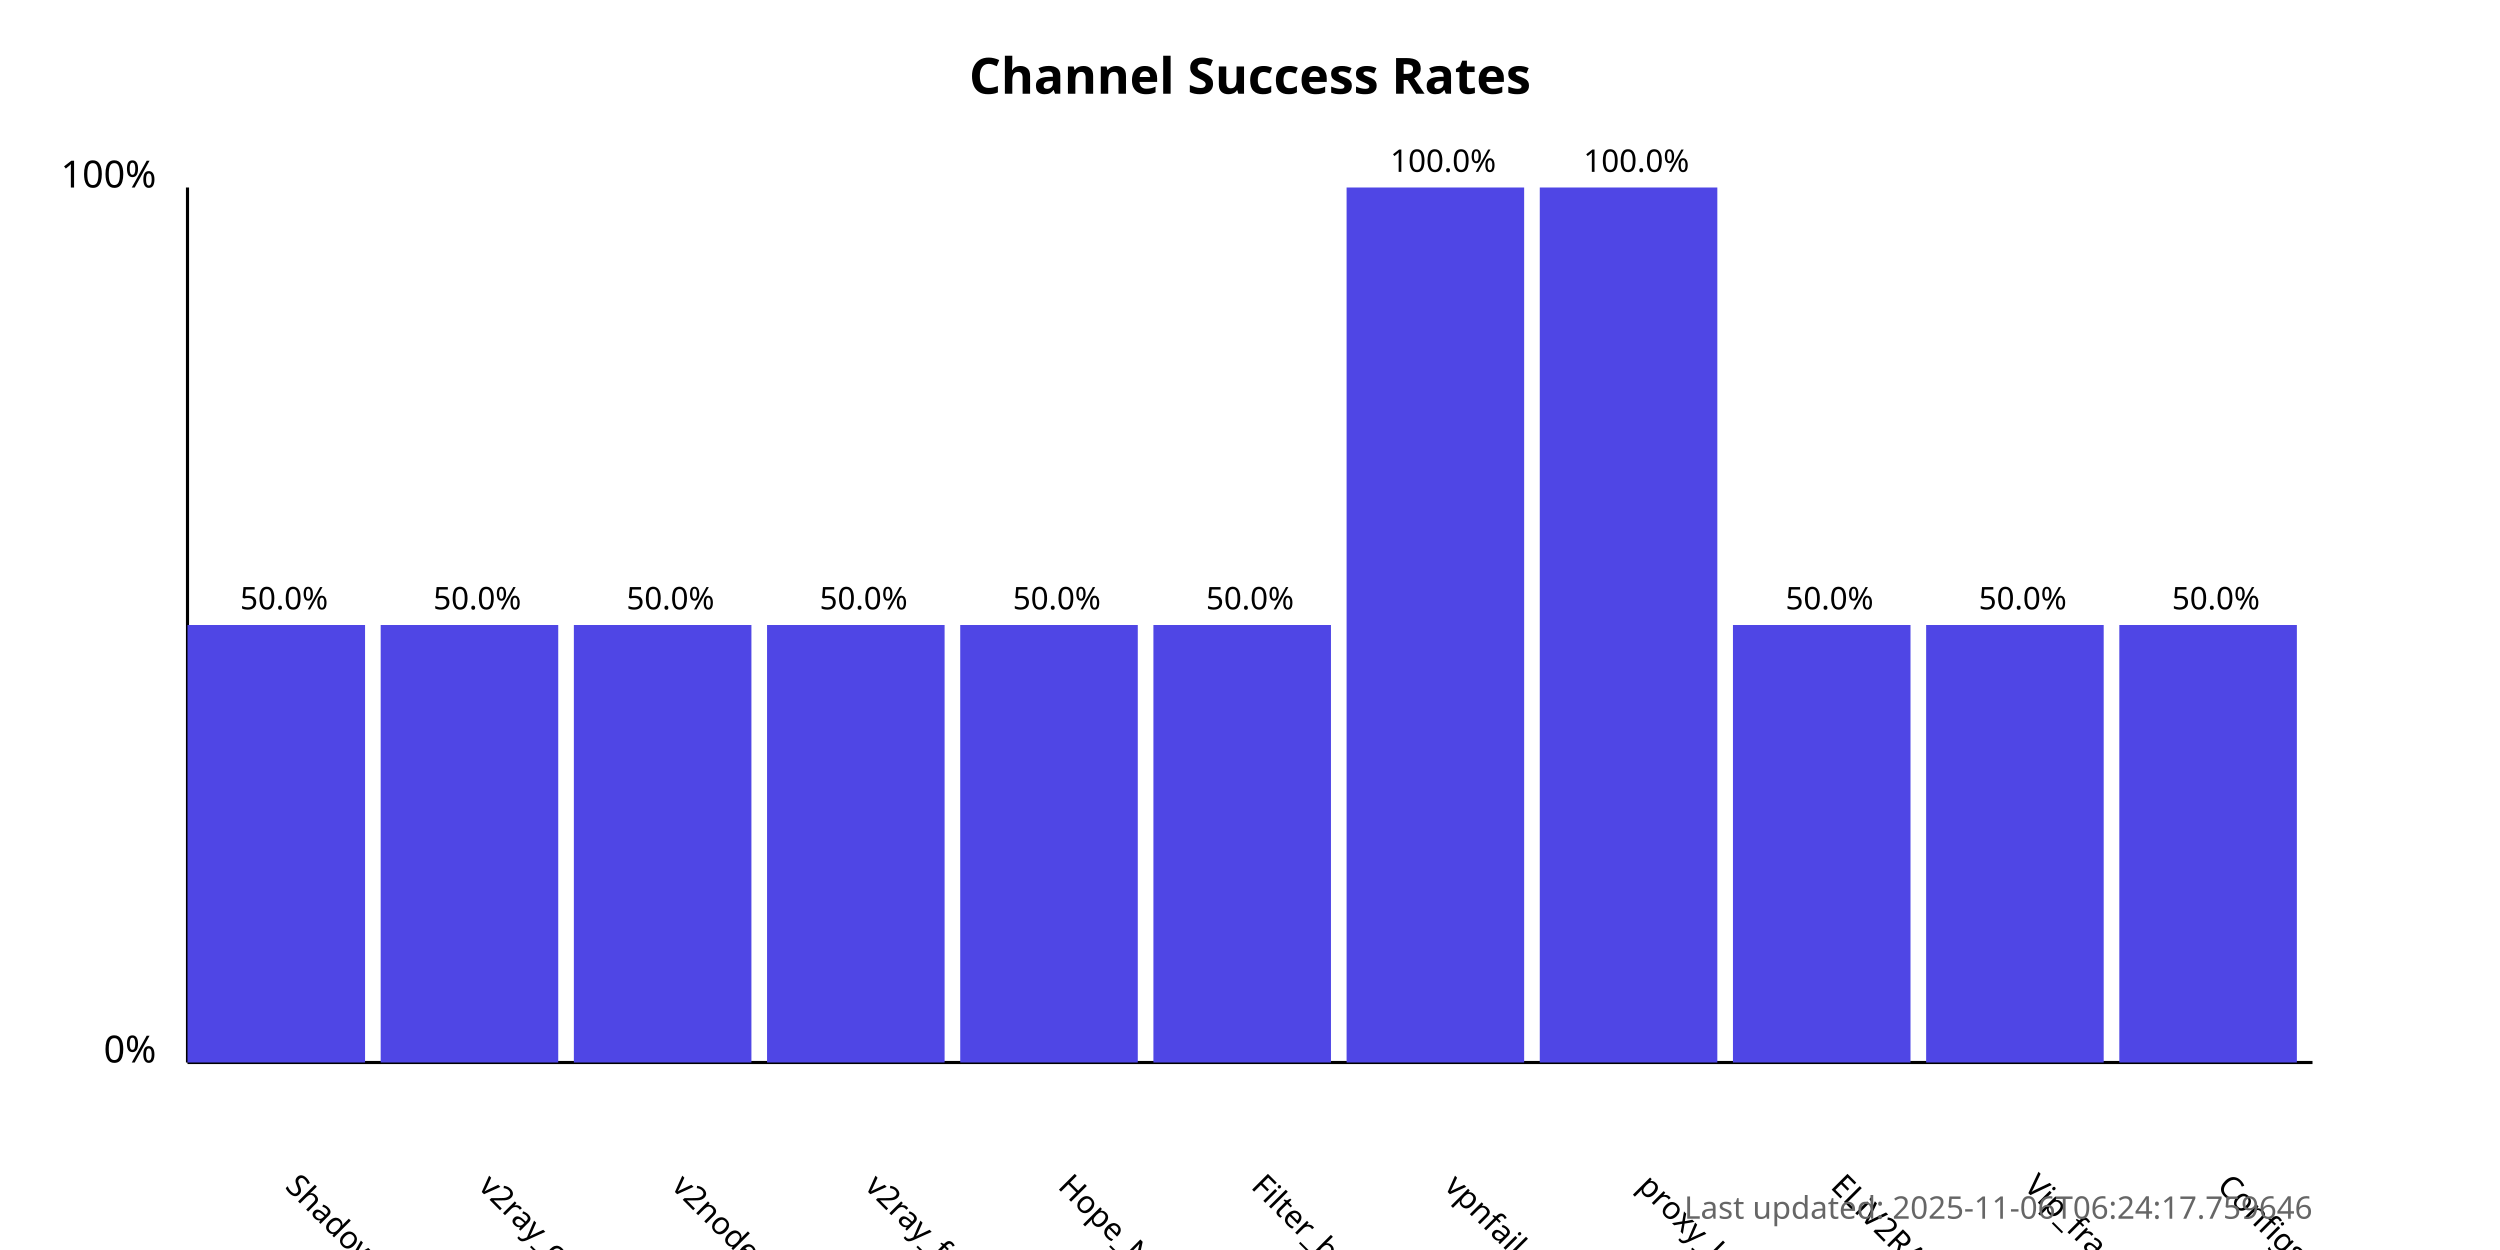
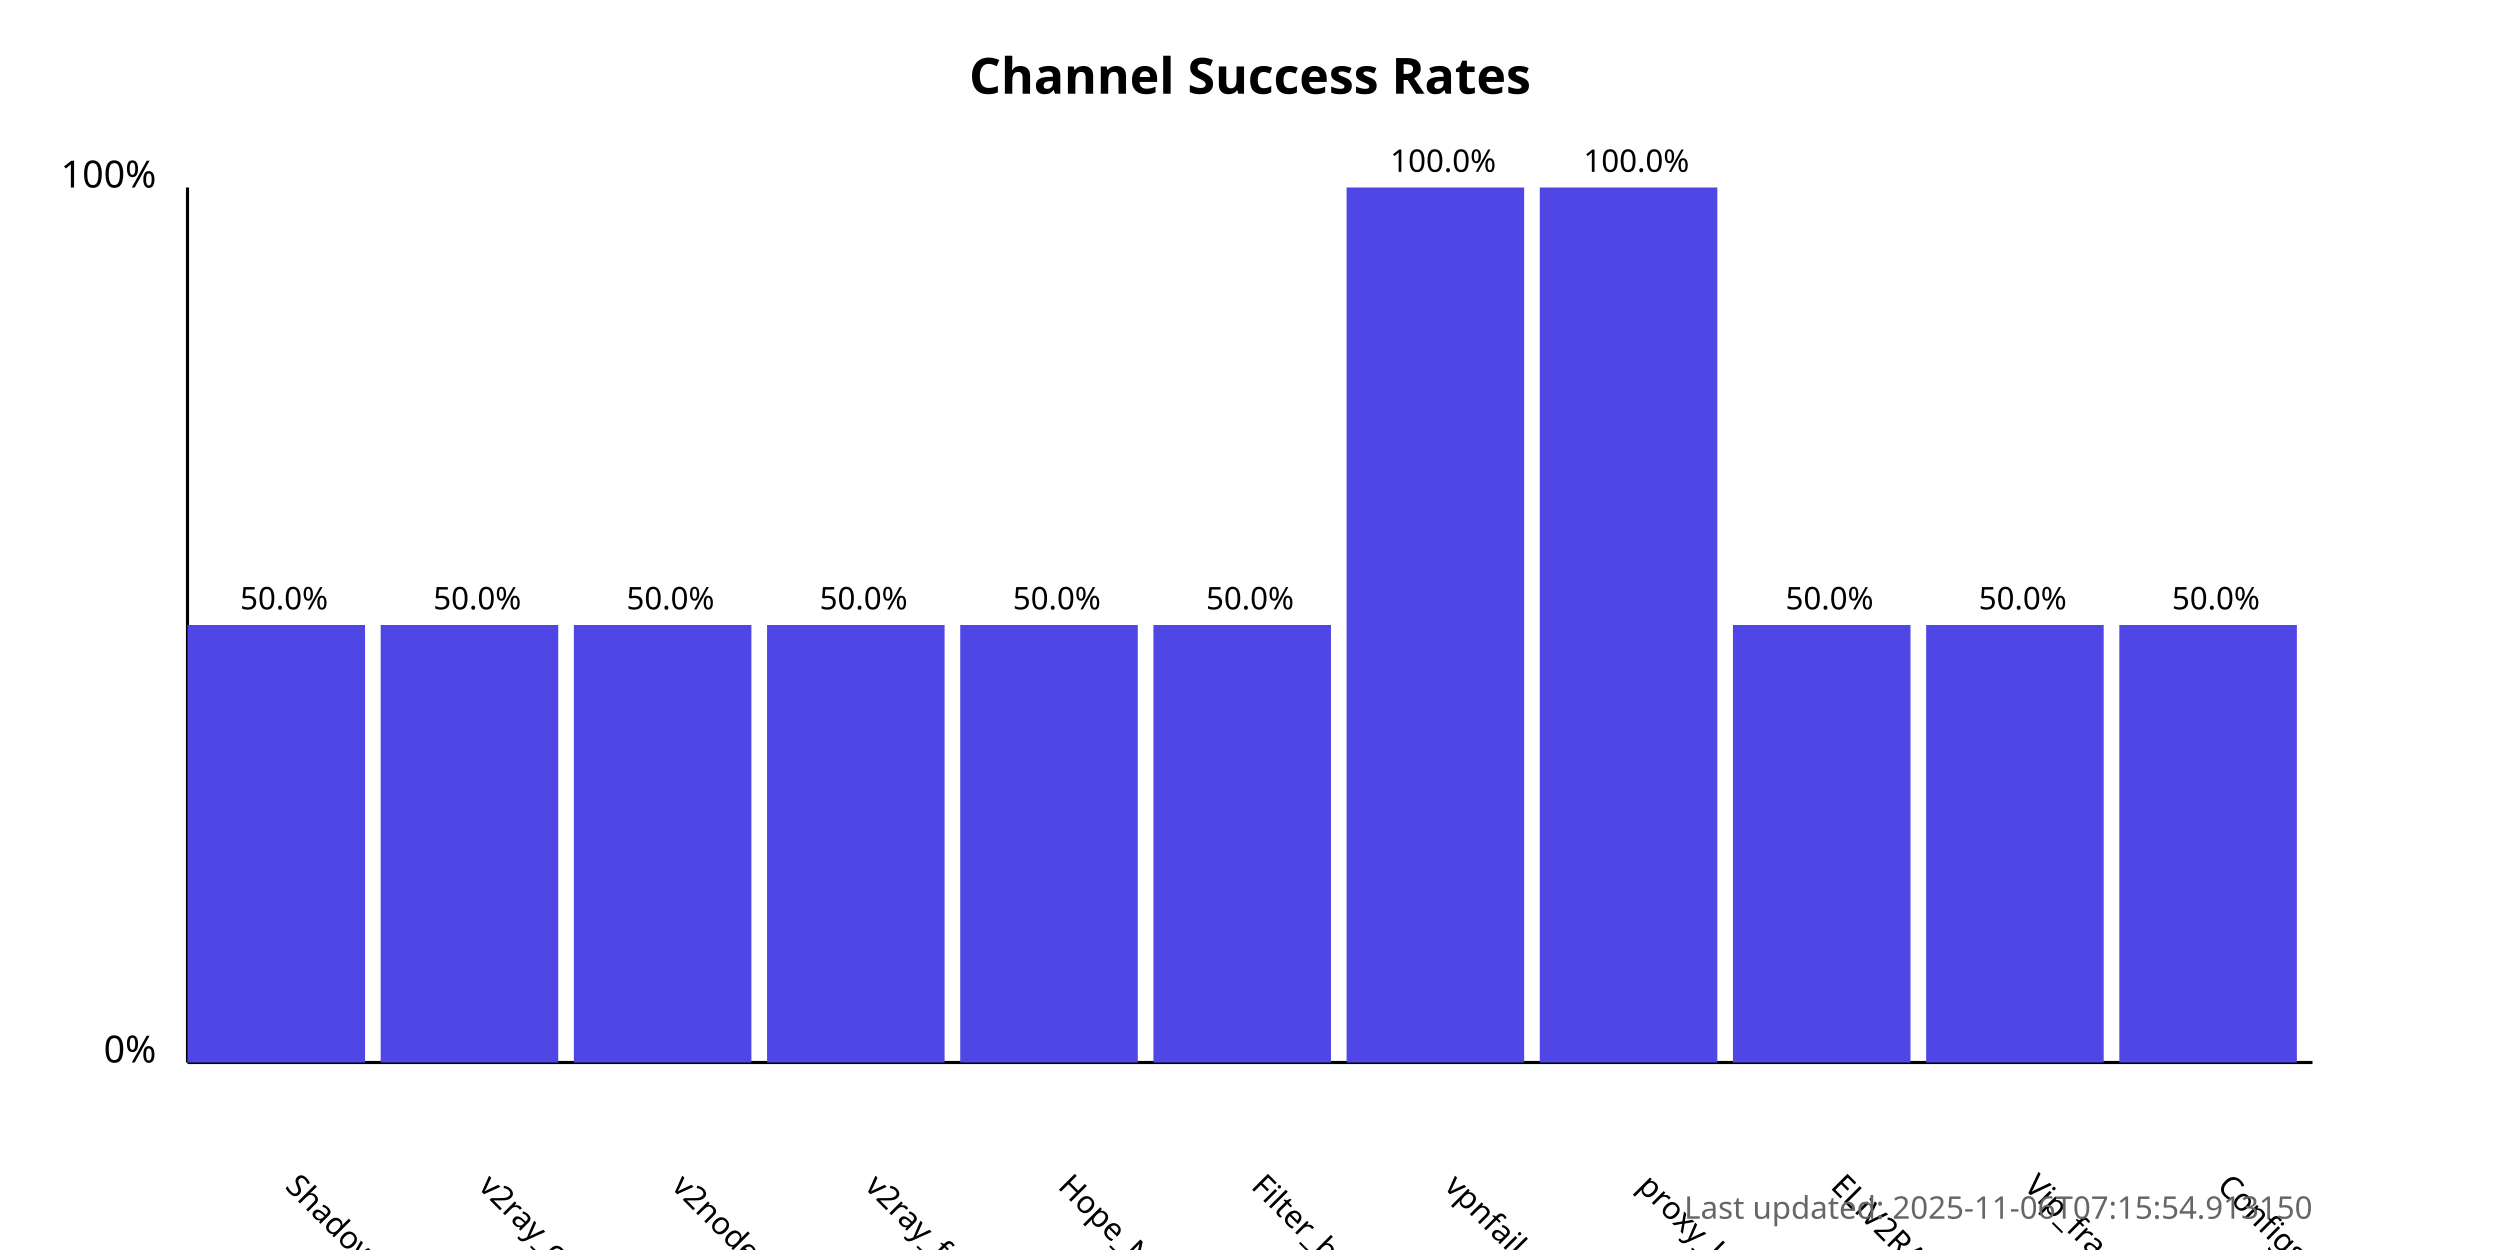
<svg xmlns="http://www.w3.org/2000/svg" width="800" height="400">
  <style>
            .chart-title { font: bold 16px sans-serif; }
            .axis-label { font: 12px sans-serif; }
            .tick-label { font: 10px sans-serif; }
            .bar { fill: #4f46e5; }
            .bar:hover { fill: #6366f1; }
            .timestamp { font: 10px sans-serif; fill: #666; }
        </style>
  <text x="400.0" y="30" text-anchor="middle" class="chart-title">
            Channel Success Rates
        </text>
  <line x1="60" y1="340" x2="60" y2="60" stroke="black" stroke-width="1" />
  <line x1="60" y1="340" x2="740" y2="340" stroke="black" stroke-width="1" />
  <text x="50" y="340" text-anchor="end" class="axis-label">0%</text>
  <text x="50" y="60" text-anchor="end" class="axis-label">100%</text>
  <g>
    <rect x="60" y="200.0" width="56.818" height="140.0" class="bar" />
    <text x="90.909" y="380" transform="rotate(45, 90.90909, 380)" text-anchor="start" class="tick-label">
                ShadowProxy66
            </text>
    <text x="90.909" y="195.0" text-anchor="middle" class="tick-label">
                50.0%
            </text>
  </g>
  <g>
    <rect x="121.818" y="200.0" width="56.818" height="140.0" class="bar" />
    <text x="152.727" y="380" transform="rotate(45, 152.7273, 380)" text-anchor="start" class="tick-label">
                v2ray_configs_pool
            </text>
    <text x="152.727" y="195.0" text-anchor="middle" class="tick-label">
                50.0%
            </text>
  </g>
  <g>
    <rect x="183.636" y="200.0" width="56.818" height="140.0" class="bar" />
    <text x="214.545" y="380" transform="rotate(45, 214.5455, 380)" text-anchor="start" class="tick-label">
                v2nodes
            </text>
    <text x="214.545" y="195.0" text-anchor="middle" class="tick-label">
                50.0%
            </text>
  </g>
  <g>
    <rect x="245.455" y="200.0" width="56.818" height="140.0" class="bar" />
    <text x="276.364" y="380" transform="rotate(45, 276.3636, 380)" text-anchor="start" class="tick-label">
                v2ray_free_conf
            </text>
    <text x="276.364" y="195.0" text-anchor="middle" class="tick-label">
                50.0%
            </text>
  </g>
  <g>
    <rect x="307.273" y="200.0" width="56.818" height="140.0" class="bar" />
    <text x="338.182" y="380" transform="rotate(45, 338.1818, 380)" text-anchor="start" class="tick-label">
                Hope_Net
            </text>
    <text x="338.182" y="195.0" text-anchor="middle" class="tick-label">
                50.0%
            </text>
  </g>
  <g>
    <rect x="369.091" y="200.0" width="56.818" height="140.0" class="bar" />
    <text x="400.0" y="380" transform="rotate(45, 400.0, 380)" text-anchor="start" class="tick-label">
                Filter_breaker
            </text>
    <text x="400.0" y="195.0" text-anchor="middle" class="tick-label">
                50.0%
            </text>
  </g>
  <g>
    <rect x="430.909" y="60.0" width="56.818" height="280.0" class="bar" />
    <text x="461.818" y="380" transform="rotate(45, 461.8182, 380)" text-anchor="start" class="tick-label">
                vpnfail_vless
            </text>
    <text x="461.818" y="55.0" text-anchor="middle" class="tick-label">
                100.0%
            </text>
  </g>
  <g>
    <rect x="492.727" y="60.0" width="56.818" height="280.0" class="bar" />
    <text x="523.636" y="380" transform="rotate(45, 523.6364, 380)" text-anchor="start" class="tick-label">
                proxy_kafee
            </text>
    <text x="523.636" y="55.0" text-anchor="middle" class="tick-label">
                100.0%
            </text>
  </g>
  <g>
    <rect x="554.545" y="200.0" width="56.818" height="140.0" class="bar" />
    <text x="585.455" y="380" transform="rotate(45, 585.4545, 380)" text-anchor="start" class="tick-label">
                ELiV2RAY
            </text>
    <text x="585.455" y="195.0" text-anchor="middle" class="tick-label">
                50.0%
            </text>
  </g>
  <g>
    <rect x="616.364" y="200.0" width="56.818" height="140.0" class="bar" />
    <text x="647.273" y="380" transform="rotate(45, 647.2727, 380)" text-anchor="start" class="tick-label">
                Vip_fragment_v2ray
            </text>
    <text x="647.273" y="195.0" text-anchor="middle" class="tick-label">
                50.0%
            </text>
  </g>
  <g>
    <rect x="678.182" y="200.0" width="56.818" height="140.0" class="bar" />
    <text x="709.091" y="380" transform="rotate(45, 709.0909, 380)" text-anchor="start" class="tick-label">
                ConfigsHubPlus
            </text>
    <text x="709.091" y="195.0" text-anchor="middle" class="tick-label">
                50.0%
            </text>
  </g>
  <text x="740" y="390" text-anchor="end" class="timestamp">
-             Last updated: 2025-11-06T06:24:17.759646
+             Last updated: 2025-11-06T07:15:54.913150
        </text>
</svg>
